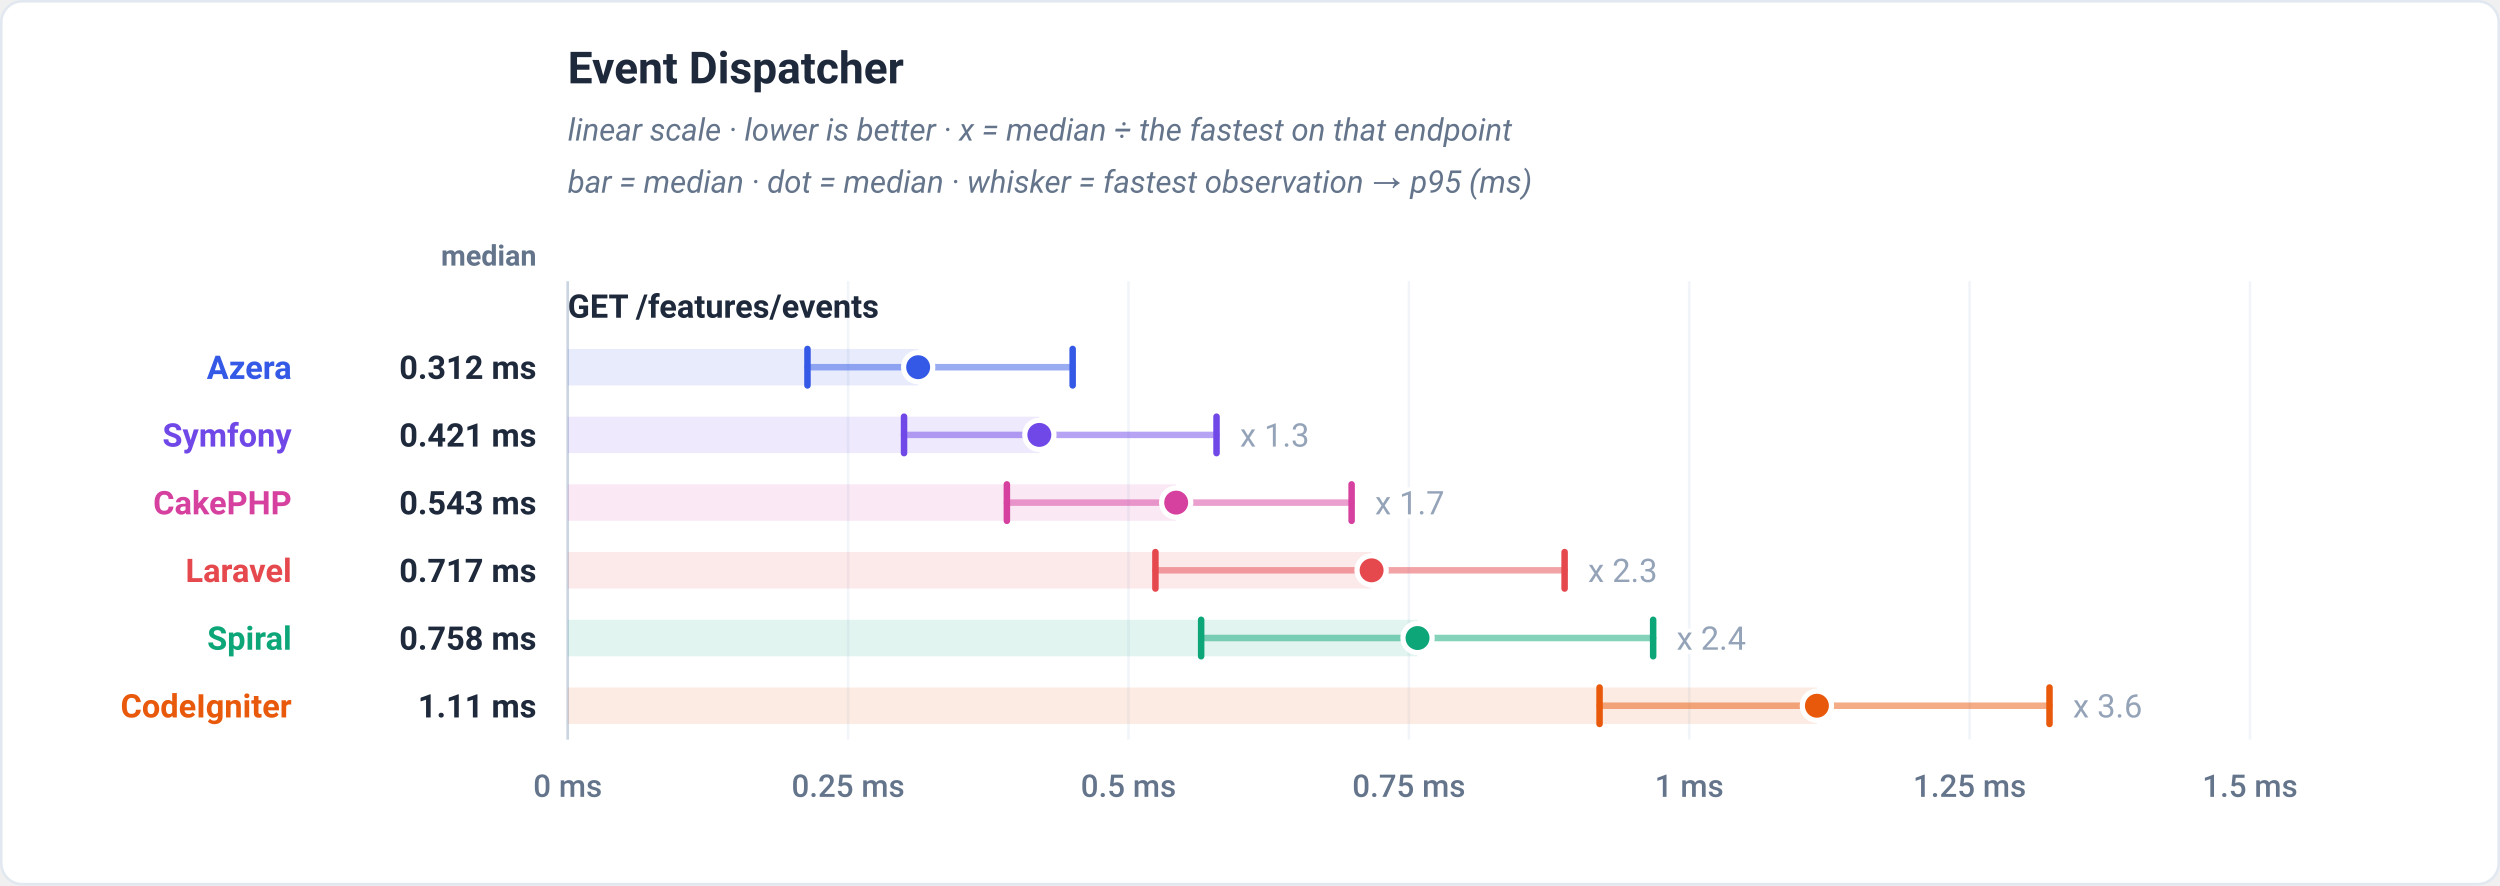
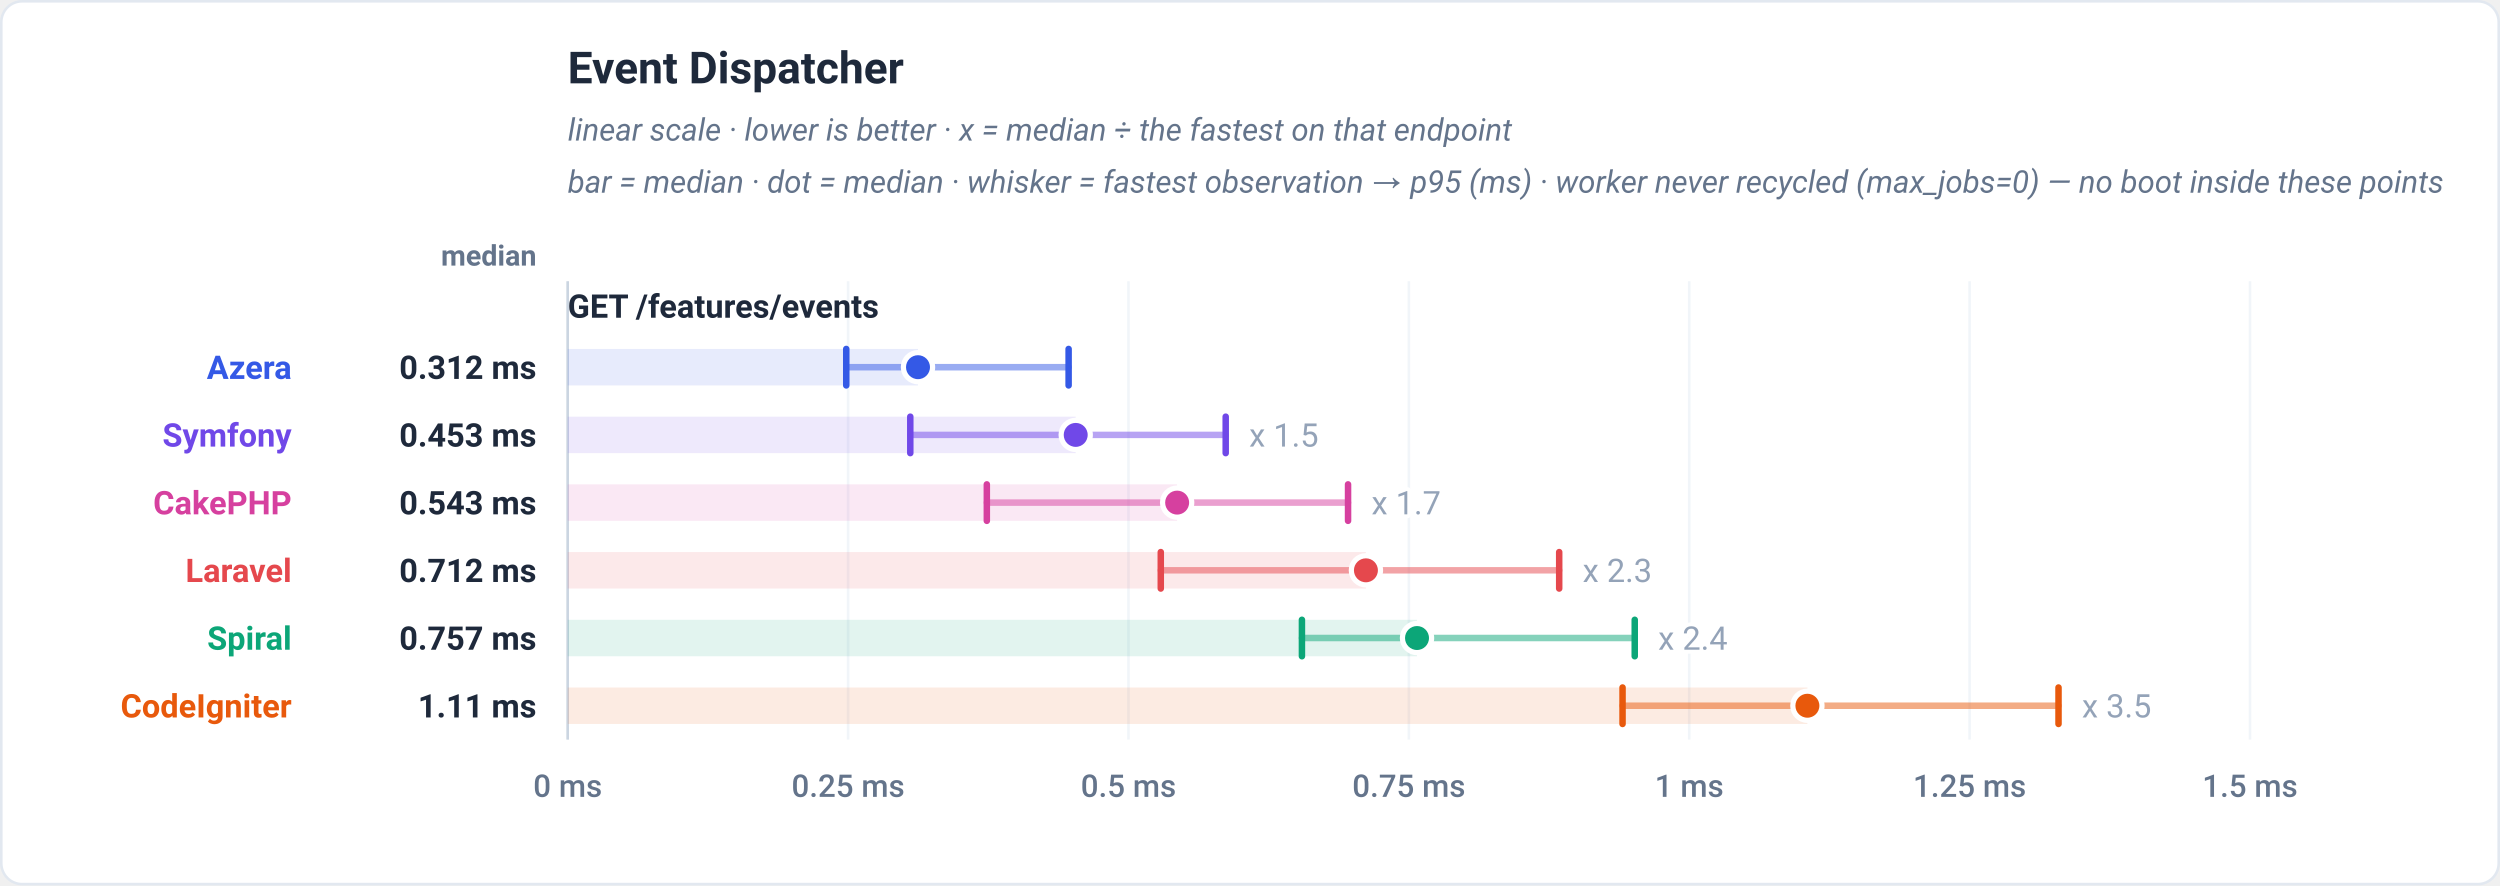
<svg xmlns="http://www.w3.org/2000/svg" viewBox="0 0 960 340" width="960" height="340" role="img" font-family="-apple-system,BlinkMacSystemFont,'Segoe UI',Roboto,Helvetica,Arial,sans-serif">
  <rect x="0.5" y="0.5" width="959" height="339" rx="8" fill="#ffffff" stroke="#e2e8f0" />
  <text x="218" y="32" font-family="-apple-system,BlinkMacSystemFont,'Segoe UI',Roboto,Helvetica,Arial,sans-serif" font-size="17" font-weight="700" fill="#1e293b" text-anchor="start">Event Dispatcher</text>
  <text x="218" y="54" font-family="-apple-system,BlinkMacSystemFont,'Segoe UI',Roboto,Helvetica,Arial,sans-serif" font-size="12" font-weight="400" fill="#64748b" text-anchor="start" font-style="italic">linear scale · lower is better · x = median ÷ the fastest on that endpoint</text>
-   <text x="218" y="74" font-family="-apple-system,BlinkMacSystemFont,'Segoe UI',Roboto,Helvetica,Arial,sans-serif" font-size="12" font-weight="400" fill="#64748b" text-anchor="start" font-style="italic">bar = median · dot = median · whisker = fastest observation → p95 (ms)</text>
+   <text x="218" y="74" font-family="-apple-system,BlinkMacSystemFont,'Segoe UI',Roboto,Helvetica,Arial,sans-serif" font-size="12" font-weight="400" fill="#64748b" text-anchor="start" font-style="italic">bar = median · dot = median · whisker = fastest observation → p95 (ms) · worker never recycled (max_jobs=0) — no boot inside these points</text>
  <text x="206" y="102" font-family="-apple-system,BlinkMacSystemFont,'Segoe UI',Roboto,Helvetica,Arial,sans-serif" font-size="11" font-weight="600" fill="#64748b" text-anchor="end">median</text>
  <line x1="218" y1="108" x2="218" y2="284" stroke="#f1f5f9" stroke-width="1" />
  <text x="218" y="306" font-family="-apple-system,BlinkMacSystemFont,'Segoe UI',Roboto,Helvetica,Arial,sans-serif" font-size="12" font-weight="500" fill="#64748b" text-anchor="middle">0 ms</text>
  <line x1="325.67" y1="108" x2="325.67" y2="284" stroke="#f1f5f9" stroke-width="1" />
  <text x="325.67" y="306" font-family="-apple-system,BlinkMacSystemFont,'Segoe UI',Roboto,Helvetica,Arial,sans-serif" font-size="12" font-weight="500" fill="#64748b" text-anchor="middle">0.25 ms</text>
  <line x1="433.33" y1="108" x2="433.33" y2="284" stroke="#f1f5f9" stroke-width="1" />
  <text x="433.33" y="306" font-family="-apple-system,BlinkMacSystemFont,'Segoe UI',Roboto,Helvetica,Arial,sans-serif" font-size="12" font-weight="500" fill="#64748b" text-anchor="middle">0.5 ms</text>
  <line x1="541" y1="108" x2="541" y2="284" stroke="#f1f5f9" stroke-width="1" />
  <text x="541" y="306" font-family="-apple-system,BlinkMacSystemFont,'Segoe UI',Roboto,Helvetica,Arial,sans-serif" font-size="12" font-weight="500" fill="#64748b" text-anchor="middle">0.75 ms</text>
  <line x1="648.67" y1="108" x2="648.67" y2="284" stroke="#f1f5f9" stroke-width="1" />
  <text x="648.67" y="306" font-family="-apple-system,BlinkMacSystemFont,'Segoe UI',Roboto,Helvetica,Arial,sans-serif" font-size="12" font-weight="500" fill="#64748b" text-anchor="middle">1 ms</text>
  <line x1="756.33" y1="108" x2="756.33" y2="284" stroke="#f1f5f9" stroke-width="1" />
  <text x="756.33" y="306" font-family="-apple-system,BlinkMacSystemFont,'Segoe UI',Roboto,Helvetica,Arial,sans-serif" font-size="12" font-weight="500" fill="#64748b" text-anchor="middle">1.25 ms</text>
  <line x1="864" y1="108" x2="864" y2="284" stroke="#f1f5f9" stroke-width="1" />
  <text x="864" y="306" font-family="-apple-system,BlinkMacSystemFont,'Segoe UI',Roboto,Helvetica,Arial,sans-serif" font-size="12" font-weight="500" fill="#64748b" text-anchor="middle">1.5 ms</text>
  <line x1="218" y1="108" x2="218" y2="284" stroke="#cbd5e1" stroke-width="1" />
  <text x="218" y="122" font-family="-apple-system,BlinkMacSystemFont,'Segoe UI',Roboto,Helvetica,Arial,sans-serif" font-size="12.5" font-weight="700" fill="#1e293b" text-anchor="start">GET /features/events</text>
-   <rect x="218" y="134" width="134.57" height="14" fill="#3459e6" fill-opacity="0.12" />
-   <line x1="310.07" y1="141" x2="411.9" y2="141" stroke="#3459e6" stroke-width="2.5" stroke-linecap="round" opacity="0.5" />
-   <line x1="310.07" y1="134" x2="310.07" y2="148" stroke="#3459e6" stroke-width="2.5" stroke-linecap="round" />
-   <line x1="411.9" y1="134" x2="411.9" y2="148" stroke="#3459e6" stroke-width="2.5" stroke-linecap="round" />
-   <circle cx="352.57" cy="141" r="5.6" fill="#3459e6" stroke="#ffffff" stroke-width="2" />
+   <rect x="218" y="134" width="134.51" height="14" fill="#3459e6" fill-opacity="0.12" />
+   <line x1="324.96" y1="141" x2="410.35" y2="141" stroke="#3459e6" stroke-width="2.5" stroke-linecap="round" opacity="0.5" />
+   <line x1="324.96" y1="134" x2="324.96" y2="148" stroke="#3459e6" stroke-width="2.5" stroke-linecap="round" />
+   <line x1="410.35" y1="134" x2="410.35" y2="148" stroke="#3459e6" stroke-width="2.5" stroke-linecap="round" />
+   <circle cx="352.51" cy="141" r="5.6" fill="#3459e6" stroke="#ffffff" stroke-width="2" />
  <text x="112" y="145.5" font-family="-apple-system,BlinkMacSystemFont,'Segoe UI',Roboto,Helvetica,Arial,sans-serif" font-size="12.5" font-weight="700" fill="#3459e6" text-anchor="end">Azera</text>
  <text x="206" y="145.5" font-family="-apple-system,BlinkMacSystemFont,'Segoe UI',Roboto,Helvetica,Arial,sans-serif" font-size="12.5" font-weight="700" fill="#1e293b" text-anchor="end">0.312 ms</text>
-   <rect x="218" y="160" width="181.11" height="14" fill="#7048e8" fill-opacity="0.12" />
-   <line x1="347.15" y1="167" x2="467.15" y2="167" stroke="#7048e8" stroke-width="2.5" stroke-linecap="round" opacity="0.5" />
-   <line x1="347.15" y1="160" x2="347.15" y2="174" stroke="#7048e8" stroke-width="2.5" stroke-linecap="round" />
-   <line x1="467.15" y1="160" x2="467.15" y2="174" stroke="#7048e8" stroke-width="2.5" stroke-linecap="round" />
-   <circle cx="399.11" cy="167" r="5.6" fill="#7048e8" stroke="#ffffff" stroke-width="2" />
-   <text x="476.15" y="171.5" font-family="-apple-system,BlinkMacSystemFont,'Segoe UI',Roboto,Helvetica,Arial,sans-serif" font-size="12.5" font-weight="400" fill="#94a3b8" text-anchor="start" stroke="#ffffff" stroke-width="3" paint-order="stroke" stroke-linejoin="round">x 1.3</text>
+   <rect x="218" y="160" width="195.07" height="14" fill="#7048e8" fill-opacity="0.12" />
+   <line x1="349.55" y1="167" x2="470.67" y2="167" stroke="#7048e8" stroke-width="2.5" stroke-linecap="round" opacity="0.5" />
+   <line x1="349.55" y1="160" x2="349.55" y2="174" stroke="#7048e8" stroke-width="2.5" stroke-linecap="round" />
+   <line x1="470.67" y1="160" x2="470.67" y2="174" stroke="#7048e8" stroke-width="2.5" stroke-linecap="round" />
+   <circle cx="413.07" cy="167" r="5.6" fill="#7048e8" stroke="#ffffff" stroke-width="2" />
+   <text x="479.67" y="171.5" font-family="-apple-system,BlinkMacSystemFont,'Segoe UI',Roboto,Helvetica,Arial,sans-serif" font-size="12.5" font-weight="400" fill="#94a3b8" text-anchor="start" stroke="#ffffff" stroke-width="3" paint-order="stroke" stroke-linejoin="round">x 1.5</text>
  <text x="112" y="171.5" font-family="-apple-system,BlinkMacSystemFont,'Segoe UI',Roboto,Helvetica,Arial,sans-serif" font-size="12.5" font-weight="700" fill="#7048e8" text-anchor="end">Symfony</text>
-   <text x="206" y="171.5" font-family="-apple-system,BlinkMacSystemFont,'Segoe UI',Roboto,Helvetica,Arial,sans-serif" font-size="12.5" font-weight="700" fill="#1e293b" text-anchor="end">0.421 ms</text>
-   <rect x="218" y="186" width="233.65" height="14" fill="#d6409f" fill-opacity="0.12" />
-   <line x1="386.64" y1="193" x2="519.02" y2="193" stroke="#d6409f" stroke-width="2.5" stroke-linecap="round" opacity="0.5" />
-   <line x1="386.64" y1="186" x2="386.64" y2="200" stroke="#d6409f" stroke-width="2.5" stroke-linecap="round" />
-   <line x1="519.02" y1="186" x2="519.02" y2="200" stroke="#d6409f" stroke-width="2.5" stroke-linecap="round" />
-   <circle cx="451.65" cy="193" r="5.6" fill="#d6409f" stroke="#ffffff" stroke-width="2" />
-   <text x="528.02" y="197.5" font-family="-apple-system,BlinkMacSystemFont,'Segoe UI',Roboto,Helvetica,Arial,sans-serif" font-size="12.5" font-weight="400" fill="#94a3b8" text-anchor="start" stroke="#ffffff" stroke-width="3" paint-order="stroke" stroke-linejoin="round">x 1.7</text>
+   <text x="206" y="171.5" font-family="-apple-system,BlinkMacSystemFont,'Segoe UI',Roboto,Helvetica,Arial,sans-serif" font-size="12.5" font-weight="700" fill="#1e293b" text-anchor="end">0.453 ms</text>
+   <rect x="218" y="186" width="234.02" height="14" fill="#d6409f" fill-opacity="0.12" />
+   <line x1="378.94" y1="193" x2="517.65" y2="193" stroke="#d6409f" stroke-width="2.5" stroke-linecap="round" opacity="0.5" />
+   <line x1="378.94" y1="186" x2="378.94" y2="200" stroke="#d6409f" stroke-width="2.5" stroke-linecap="round" />
+   <line x1="517.65" y1="186" x2="517.65" y2="200" stroke="#d6409f" stroke-width="2.5" stroke-linecap="round" />
+   <circle cx="452.02" cy="193" r="5.6" fill="#d6409f" stroke="#ffffff" stroke-width="2" />
+   <text x="526.65" y="197.5" font-family="-apple-system,BlinkMacSystemFont,'Segoe UI',Roboto,Helvetica,Arial,sans-serif" font-size="12.5" font-weight="400" fill="#94a3b8" text-anchor="start" stroke="#ffffff" stroke-width="3" paint-order="stroke" stroke-linejoin="round">x 1.7</text>
  <text x="112" y="197.5" font-family="-apple-system,BlinkMacSystemFont,'Segoe UI',Roboto,Helvetica,Arial,sans-serif" font-size="12.5" font-weight="700" fill="#d6409f" text-anchor="end">CakePHP</text>
  <text x="206" y="197.5" font-family="-apple-system,BlinkMacSystemFont,'Segoe UI',Roboto,Helvetica,Arial,sans-serif" font-size="12.5" font-weight="700" fill="#1e293b" text-anchor="end">0.543 ms</text>
-   <rect x="218" y="212" width="308.69" height="14" fill="#e5484d" fill-opacity="0.12" />
-   <line x1="443.68" y1="219" x2="600.81" y2="219" stroke="#e5484d" stroke-width="2.5" stroke-linecap="round" opacity="0.5" />
-   <line x1="443.68" y1="212" x2="443.68" y2="226" stroke="#e5484d" stroke-width="2.5" stroke-linecap="round" />
-   <line x1="600.81" y1="212" x2="600.81" y2="226" stroke="#e5484d" stroke-width="2.5" stroke-linecap="round" />
-   <circle cx="526.69" cy="219" r="5.6" fill="#e5484d" stroke="#ffffff" stroke-width="2" />
-   <text x="609.81" y="223.5" font-family="-apple-system,BlinkMacSystemFont,'Segoe UI',Roboto,Helvetica,Arial,sans-serif" font-size="12.5" font-weight="400" fill="#94a3b8" text-anchor="start" stroke="#ffffff" stroke-width="3" paint-order="stroke" stroke-linejoin="round">x 2.3</text>
+   <rect x="218" y="212" width="306.51" height="14" fill="#e5484d" fill-opacity="0.12" />
+   <line x1="445.74" y1="219" x2="598.73" y2="219" stroke="#e5484d" stroke-width="2.5" stroke-linecap="round" opacity="0.5" />
+   <line x1="445.74" y1="212" x2="445.74" y2="226" stroke="#e5484d" stroke-width="2.5" stroke-linecap="round" />
+   <line x1="598.73" y1="212" x2="598.73" y2="226" stroke="#e5484d" stroke-width="2.5" stroke-linecap="round" />
+   <circle cx="524.51" cy="219" r="5.6" fill="#e5484d" stroke="#ffffff" stroke-width="2" />
+   <text x="607.73" y="223.5" font-family="-apple-system,BlinkMacSystemFont,'Segoe UI',Roboto,Helvetica,Arial,sans-serif" font-size="12.5" font-weight="400" fill="#94a3b8" text-anchor="start" stroke="#ffffff" stroke-width="3" paint-order="stroke" stroke-linejoin="round">x 2.3</text>
  <text x="112" y="223.5" font-family="-apple-system,BlinkMacSystemFont,'Segoe UI',Roboto,Helvetica,Arial,sans-serif" font-size="12.5" font-weight="700" fill="#e5484d" text-anchor="end">Laravel</text>
-   <text x="206" y="223.5" font-family="-apple-system,BlinkMacSystemFont,'Segoe UI',Roboto,Helvetica,Arial,sans-serif" font-size="12.5" font-weight="700" fill="#1e293b" text-anchor="end">0.717 ms</text>
-   <rect x="218" y="238" width="326.33" height="14" fill="#0ca678" fill-opacity="0.12" />
-   <line x1="461.24" y1="245" x2="634.81" y2="245" stroke="#0ca678" stroke-width="2.5" stroke-linecap="round" opacity="0.5" />
-   <line x1="461.24" y1="238" x2="461.24" y2="252" stroke="#0ca678" stroke-width="2.5" stroke-linecap="round" />
-   <line x1="634.81" y1="238" x2="634.81" y2="252" stroke="#0ca678" stroke-width="2.5" stroke-linecap="round" />
-   <circle cx="544.33" cy="245" r="5.6" fill="#0ca678" stroke="#ffffff" stroke-width="2" />
-   <text x="643.81" y="249.5" font-family="-apple-system,BlinkMacSystemFont,'Segoe UI',Roboto,Helvetica,Arial,sans-serif" font-size="12.5" font-weight="400" fill="#94a3b8" text-anchor="start" stroke="#ffffff" stroke-width="3" paint-order="stroke" stroke-linejoin="round">x 2.4</text>
+   <text x="206" y="223.5" font-family="-apple-system,BlinkMacSystemFont,'Segoe UI',Roboto,Helvetica,Arial,sans-serif" font-size="12.5" font-weight="700" fill="#1e293b" text-anchor="end">0.712 ms</text>
+   <rect x="218" y="238" width="326.13" height="14" fill="#0ca678" fill-opacity="0.12" />
+   <line x1="499.94" y1="245" x2="627.74" y2="245" stroke="#0ca678" stroke-width="2.5" stroke-linecap="round" opacity="0.5" />
+   <line x1="499.94" y1="238" x2="499.94" y2="252" stroke="#0ca678" stroke-width="2.5" stroke-linecap="round" />
+   <line x1="627.74" y1="238" x2="627.74" y2="252" stroke="#0ca678" stroke-width="2.5" stroke-linecap="round" />
+   <circle cx="544.13" cy="245" r="5.6" fill="#0ca678" stroke="#ffffff" stroke-width="2" />
+   <text x="636.74" y="249.5" font-family="-apple-system,BlinkMacSystemFont,'Segoe UI',Roboto,Helvetica,Arial,sans-serif" font-size="12.5" font-weight="400" fill="#94a3b8" text-anchor="start" stroke="#ffffff" stroke-width="3" paint-order="stroke" stroke-linejoin="round">x 2.4</text>
  <text x="112" y="249.5" font-family="-apple-system,BlinkMacSystemFont,'Segoe UI',Roboto,Helvetica,Arial,sans-serif" font-size="12.5" font-weight="700" fill="#0ca678" text-anchor="end">Spiral</text>
-   <text x="206" y="249.5" font-family="-apple-system,BlinkMacSystemFont,'Segoe UI',Roboto,Helvetica,Arial,sans-serif" font-size="12.5" font-weight="700" fill="#1e293b" text-anchor="end">0.758 ms</text>
-   <rect x="218" y="264" width="479.69" height="14" fill="#e8590c" fill-opacity="0.12" />
-   <line x1="614.23" y1="271" x2="787.01" y2="271" stroke="#e8590c" stroke-width="2.5" stroke-linecap="round" opacity="0.5" />
-   <line x1="614.23" y1="264" x2="614.23" y2="278" stroke="#e8590c" stroke-width="2.5" stroke-linecap="round" />
-   <line x1="787.01" y1="264" x2="787.01" y2="278" stroke="#e8590c" stroke-width="2.5" stroke-linecap="round" />
-   <circle cx="697.69" cy="271" r="5.6" fill="#e8590c" stroke="#ffffff" stroke-width="2" />
-   <text x="796.01" y="275.5" font-family="-apple-system,BlinkMacSystemFont,'Segoe UI',Roboto,Helvetica,Arial,sans-serif" font-size="12.5" font-weight="400" fill="#94a3b8" text-anchor="start" stroke="#ffffff" stroke-width="3" paint-order="stroke" stroke-linejoin="round">x 3.6</text>
+   <text x="206" y="249.5" font-family="-apple-system,BlinkMacSystemFont,'Segoe UI',Roboto,Helvetica,Arial,sans-serif" font-size="12.5" font-weight="700" fill="#1e293b" text-anchor="end">0.757 ms</text>
+   <rect x="218" y="264" width="476.04" height="14" fill="#e8590c" fill-opacity="0.12" />
+   <line x1="623.06" y1="271" x2="790.47" y2="271" stroke="#e8590c" stroke-width="2.5" stroke-linecap="round" opacity="0.5" />
+   <line x1="623.06" y1="264" x2="623.06" y2="278" stroke="#e8590c" stroke-width="2.5" stroke-linecap="round" />
+   <line x1="790.47" y1="264" x2="790.47" y2="278" stroke="#e8590c" stroke-width="2.5" stroke-linecap="round" />
+   <circle cx="694.04" cy="271" r="5.6" fill="#e8590c" stroke="#ffffff" stroke-width="2" />
+   <text x="799.47" y="275.5" font-family="-apple-system,BlinkMacSystemFont,'Segoe UI',Roboto,Helvetica,Arial,sans-serif" font-size="12.5" font-weight="400" fill="#94a3b8" text-anchor="start" stroke="#ffffff" stroke-width="3" paint-order="stroke" stroke-linejoin="round">x 3.5</text>
  <text x="112" y="275.5" font-family="-apple-system,BlinkMacSystemFont,'Segoe UI',Roboto,Helvetica,Arial,sans-serif" font-size="12.5" font-weight="700" fill="#e8590c" text-anchor="end">CodeIgniter</text>
  <text x="206" y="275.5" font-family="-apple-system,BlinkMacSystemFont,'Segoe UI',Roboto,Helvetica,Arial,sans-serif" font-size="12.5" font-weight="700" fill="#1e293b" text-anchor="end">1.11 ms</text>
</svg>
